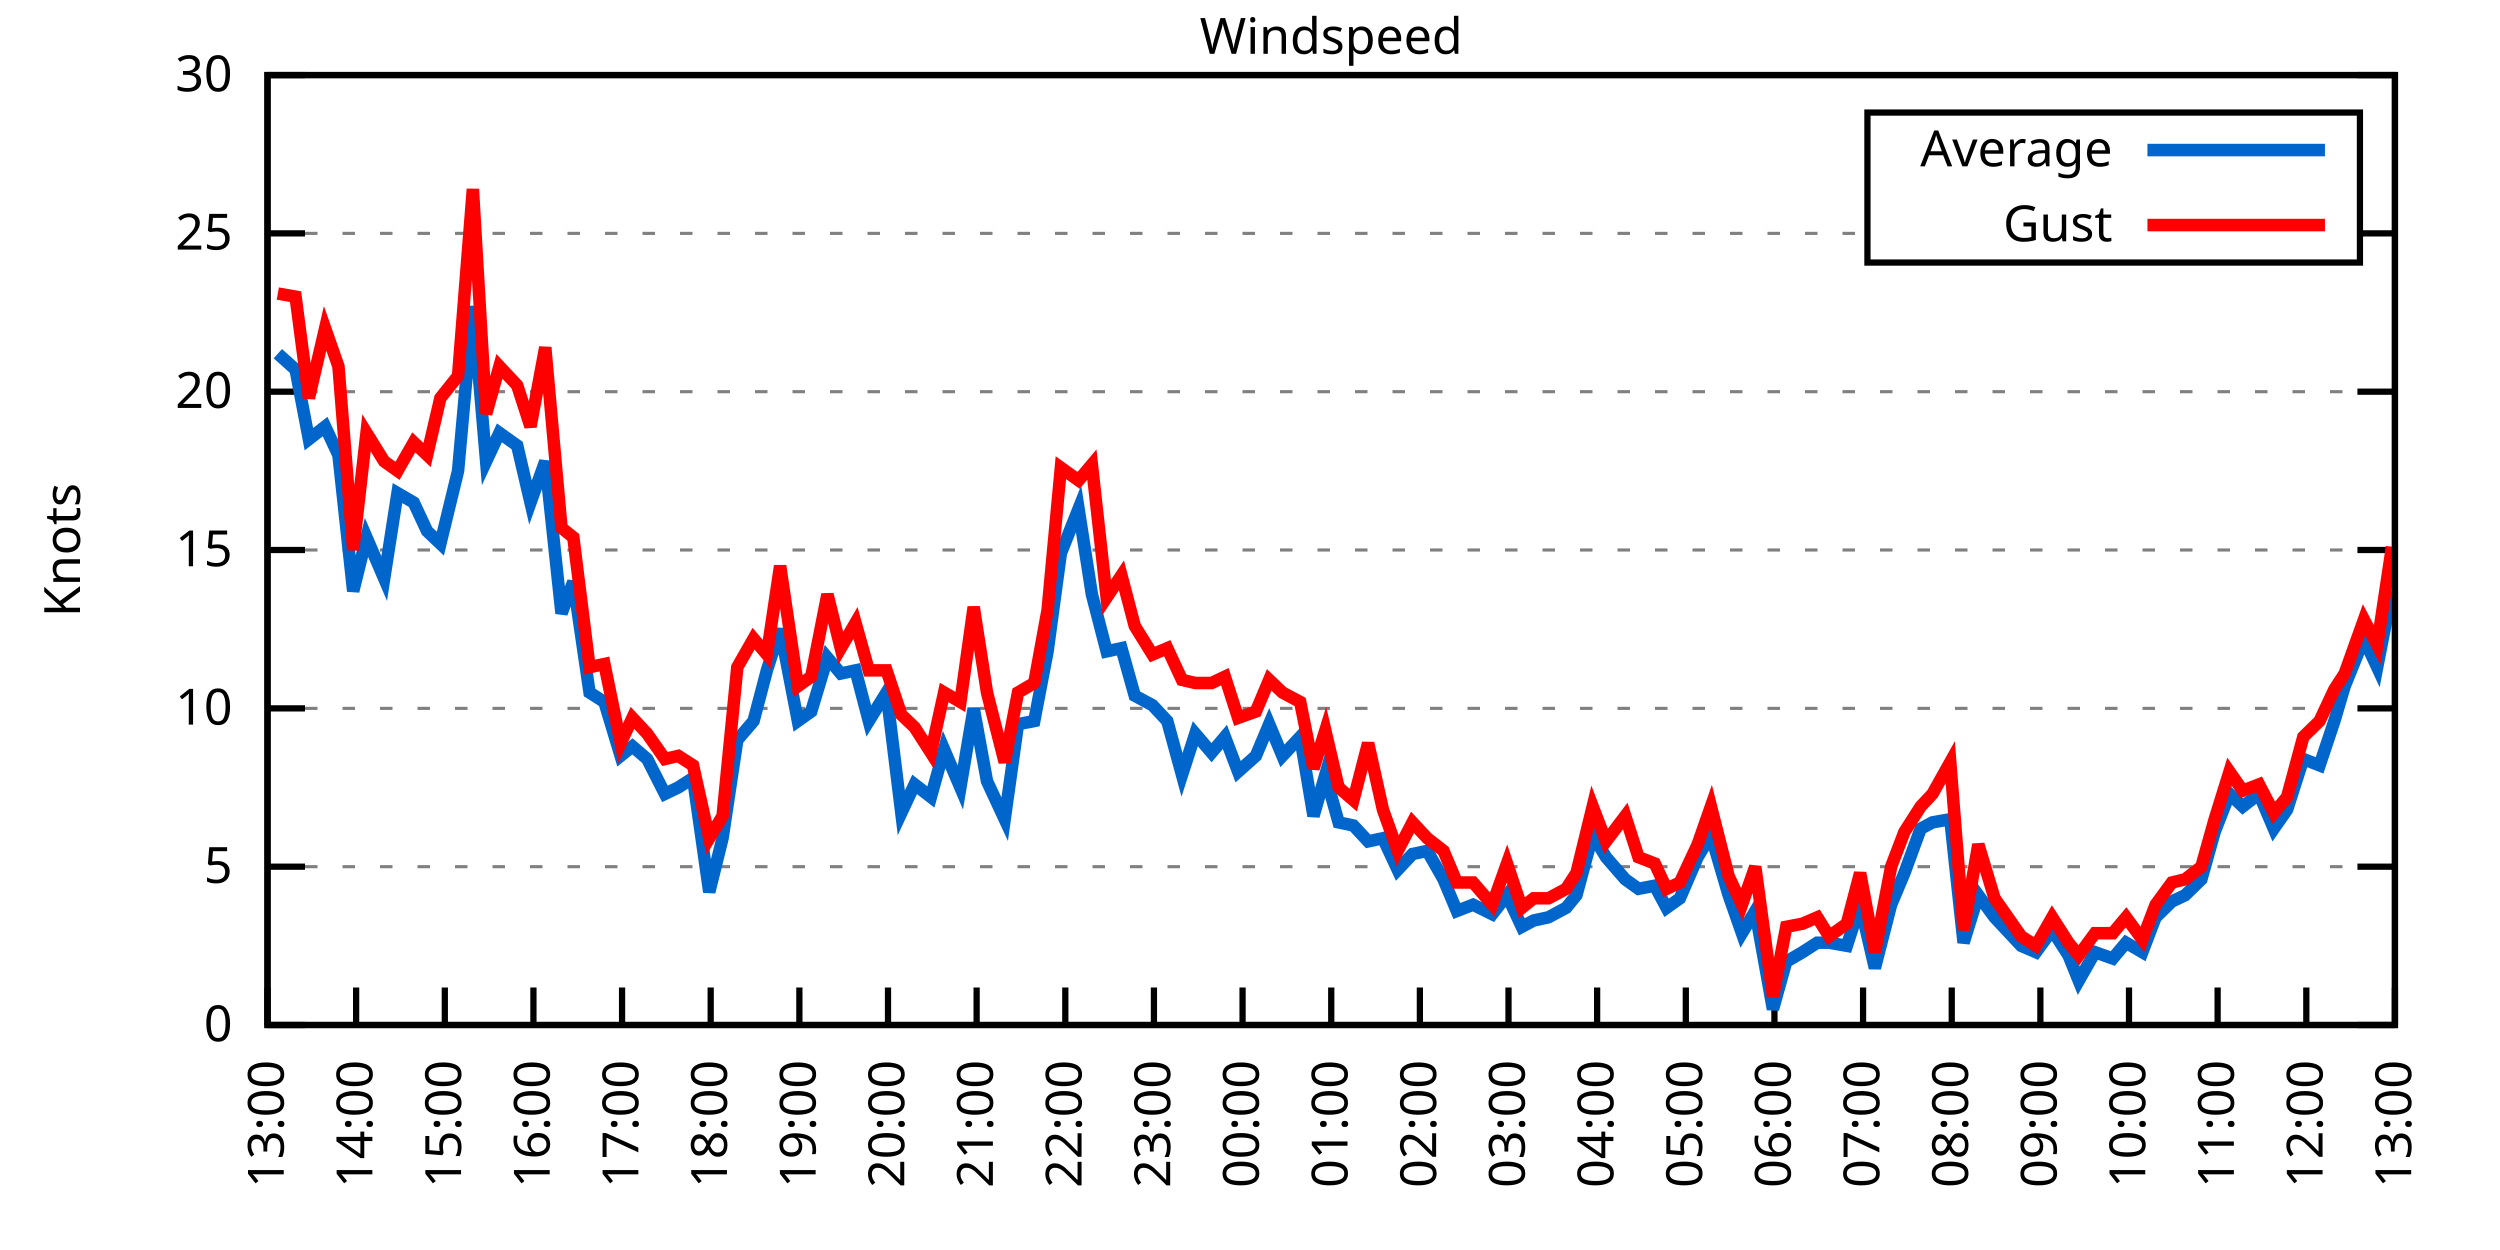
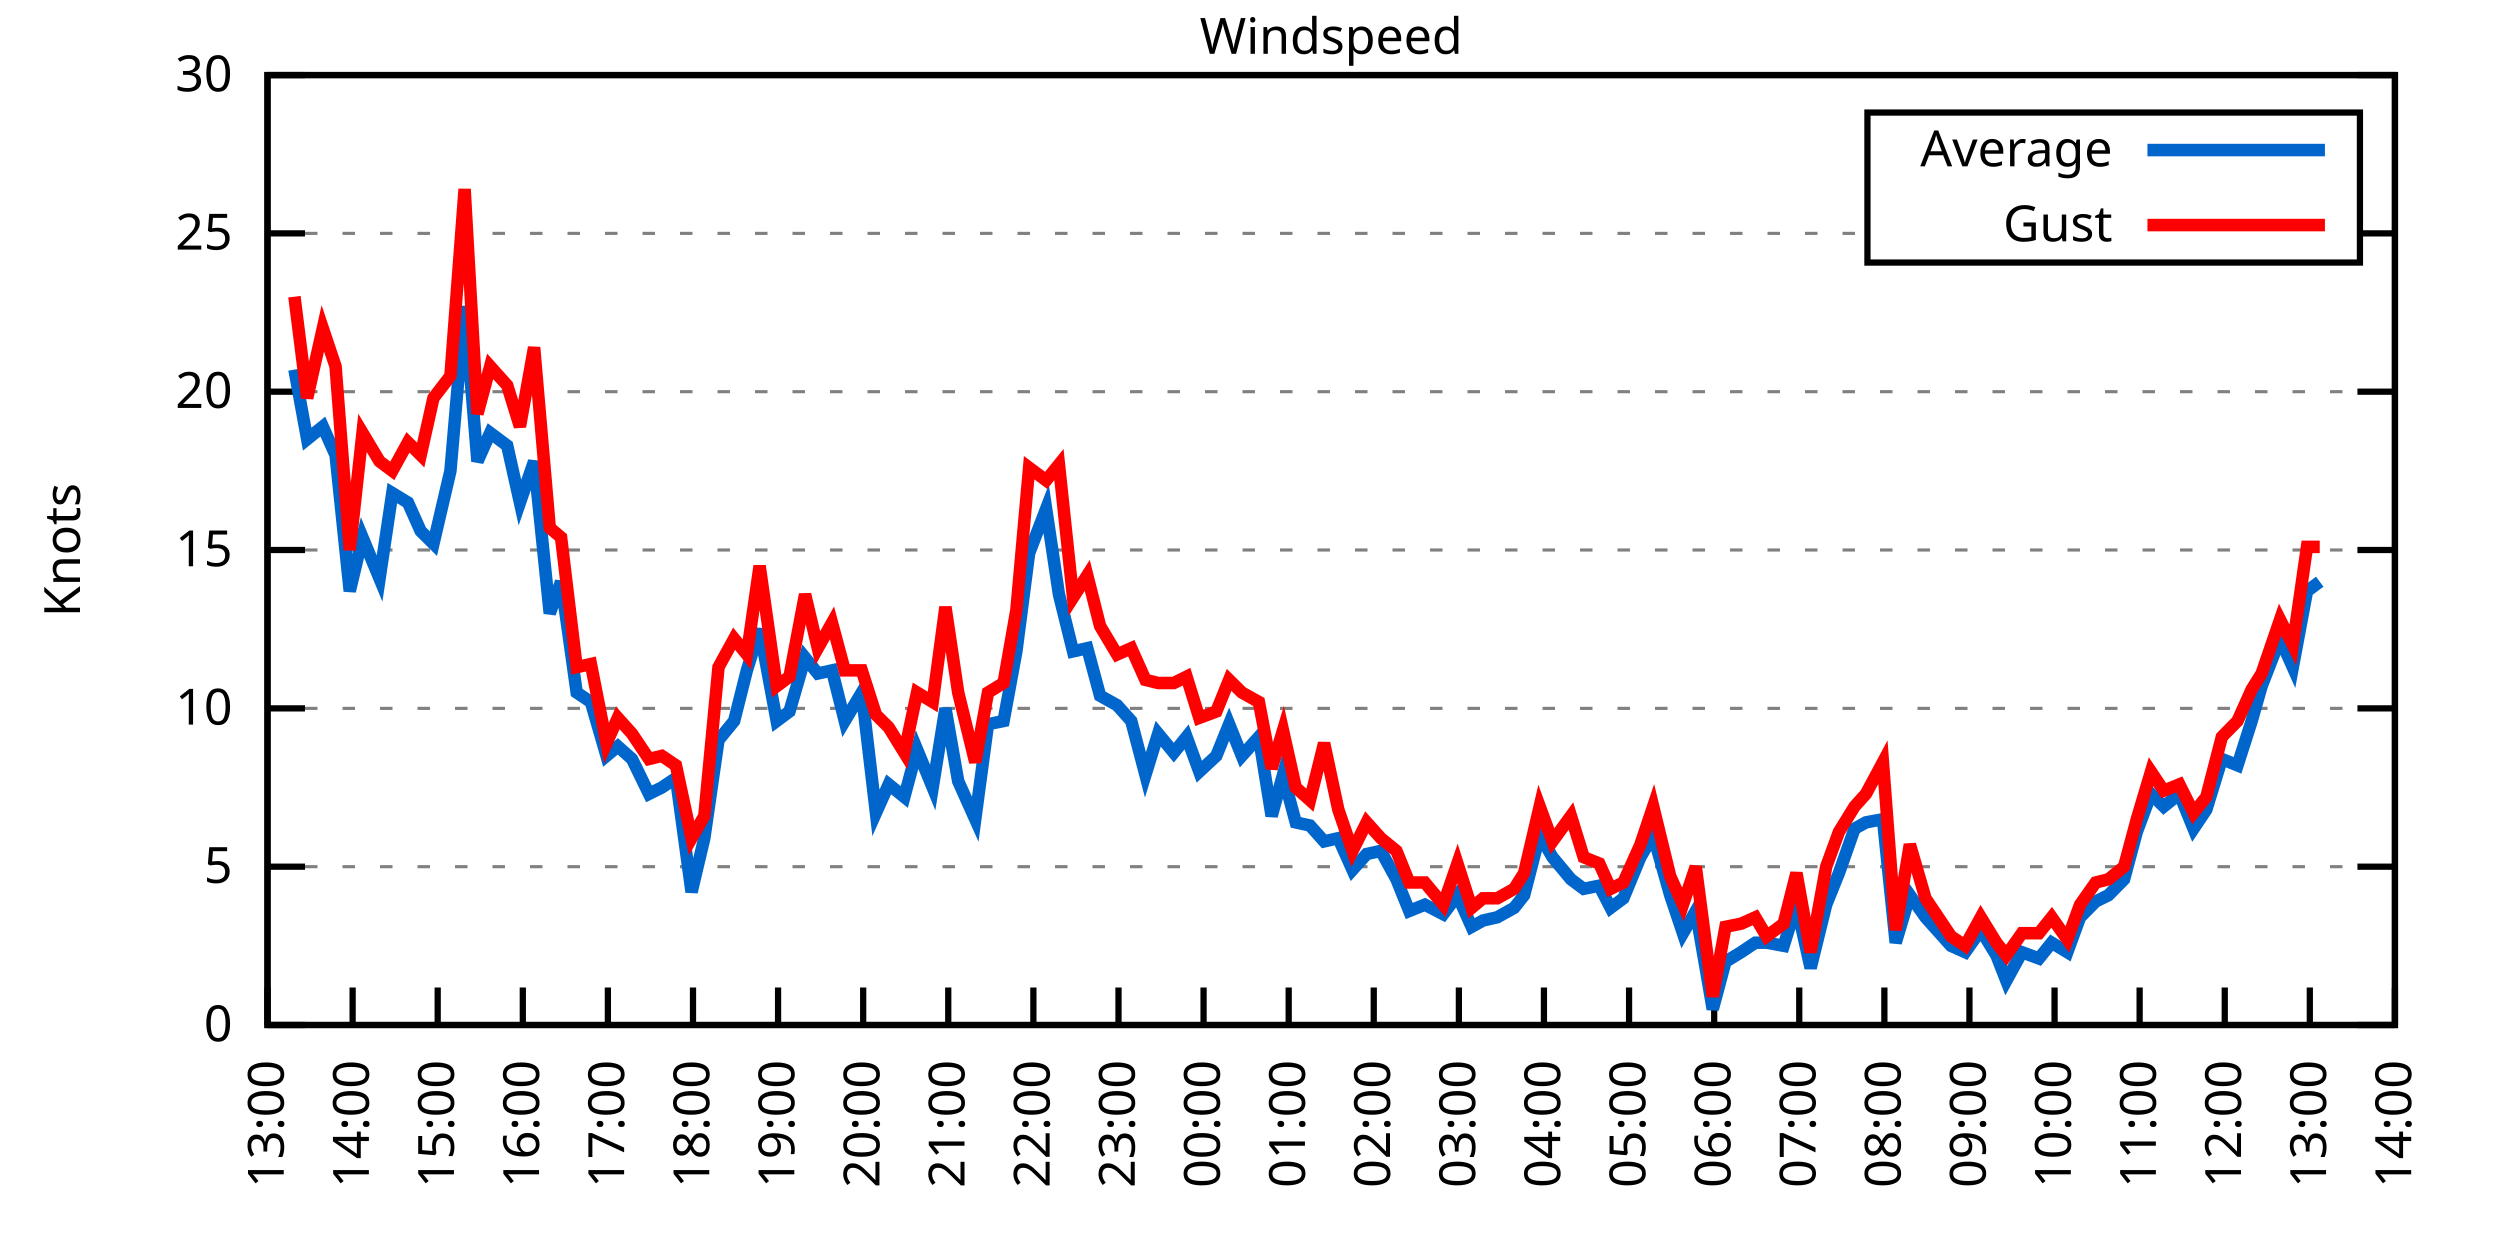
<svg xmlns="http://www.w3.org/2000/svg" xmlns:xlink="http://www.w3.org/1999/xlink" width="400" height="200" viewBox="0 0 400 200">
  <g id="gnuplot_canvas">
    <rect x="0" y="0" width="400" height="200" fill="none" />
    <defs>
      <circle id="gpDot" r="0.5" stroke-width="0.5" stroke="currentColor" />
      <path id="gpPt0" stroke-width="0.333" stroke="currentColor" d="M-1,0 h2 M0,-1 v2" />
      <path id="gpPt1" stroke-width="0.333" stroke="currentColor" d="M-1,-1 L1,1 M1,-1 L-1,1" />
      <path id="gpPt2" stroke-width="0.333" stroke="currentColor" d="M-1,0 L1,0 M0,-1 L0,1 M-1,-1 L1,1 M-1,1 L1,-1" />
      <rect id="gpPt3" stroke-width="0.333" stroke="currentColor" x="-1" y="-1" width="2" height="2" />
      <rect id="gpPt4" stroke-width="0.333" stroke="currentColor" fill="currentColor" x="-1" y="-1" width="2" height="2" />
      <circle id="gpPt5" stroke-width="0.333" stroke="currentColor" cx="0" cy="0" r="1" />
      <use xlink:href="#gpPt5" id="gpPt6" fill="currentColor" stroke="none" />
      <path id="gpPt7" stroke-width="0.333" stroke="currentColor" d="M0,-1.33 L-1.33,0.67 L1.33,0.67 z" />
      <use xlink:href="#gpPt7" id="gpPt8" fill="currentColor" stroke="none" />
      <use xlink:href="#gpPt7" id="gpPt9" stroke="currentColor" transform="rotate(180)" />
      <use xlink:href="#gpPt9" id="gpPt10" fill="currentColor" stroke="none" />
      <use xlink:href="#gpPt3" id="gpPt11" stroke="currentColor" transform="rotate(45)" />
      <use xlink:href="#gpPt11" id="gpPt12" fill="currentColor" stroke="none" />
      <path id="gpPt13" stroke-width="0.333" stroke="currentColor" d="M0,1.330 L1.265,0.411 L0.782,-1.067 L-0.782,-1.076 L-1.265,0.411 z" />
      <use xlink:href="#gpPt13" id="gpPt14" fill="currentColor" stroke="none" />
      <filter id="textbox" filterUnits="objectBoundingBox" x="0" y="0" height="1" width="1">
        <feFlood flood-color="white" flood-opacity="1" result="bgnd" />
        <feComposite in="SourceGraphic" in2="bgnd" operator="atop" />
      </filter>
      <filter id="greybox" filterUnits="objectBoundingBox" x="0" y="0" height="1" width="1">
        <feFlood flood-color="lightgrey" flood-opacity="1" result="grey" />
        <feComposite in="SourceGraphic" in2="grey" operator="atop" />
      </filter>
    </defs>
    <g fill="none" color="white" stroke="currentColor" stroke-width="1.00" stroke-linecap="butt" stroke-linejoin="miter">
</g>
    <g fill="none" color="black" stroke="currentColor" stroke-width="1.00" stroke-linecap="butt" stroke-linejoin="miter">
      <g stroke="none" shape-rendering="crispEdges">
        <polygon fill="rgb(255, 255, 255)" points="42.80,164.00 383.18,164.00 383.18,12.02 42.80,12.02 " />
      </g>
    </g>
    <g fill="none" color="black" stroke="currentColor" stroke-width="1.00" stroke-linecap="butt" stroke-linejoin="miter">
</g>
    <g fill="none" color="black" stroke="black" stroke-width="0.50" stroke-linecap="butt" stroke-linejoin="miter">
</g>
    <g fill="none" color="gray" stroke="currentColor" stroke-width="0.50" stroke-linecap="butt" stroke-linejoin="miter">
      <path stroke="gray" stroke-dasharray="2,4" class="gridline" d="M42.80,164.00 L383.19,164.00  " />
    </g>
    <g fill="none" color="gray" stroke="gray" stroke-width="1.00" stroke-linecap="butt" stroke-linejoin="miter">
</g>
    <g fill="none" color="black" stroke="currentColor" stroke-width="1.00" stroke-linecap="butt" stroke-linejoin="miter">
      <path stroke="black" d="M42.80,164.00 L48.80,164.00 M383.19,164.00 L377.19,164.00  " />
      <g transform="translate(37.20,166.60)" stroke="none" fill="black" font-family="Sans" font-size="8.00" text-anchor="end">
        <text>
          <tspan font-family="Sans"> 0</tspan>
        </text>
      </g>
    </g>
    <g fill="none" color="black" stroke="currentColor" stroke-width="1.00" stroke-linecap="butt" stroke-linejoin="miter">
</g>
    <g fill="none" color="black" stroke="black" stroke-width="0.50" stroke-linecap="butt" stroke-linejoin="miter">
</g>
    <g fill="none" color="gray" stroke="currentColor" stroke-width="0.50" stroke-linecap="butt" stroke-linejoin="miter">
      <path stroke="gray" stroke-dasharray="2,4" class="gridline" d="M42.80,138.67 L383.19,138.67  " />
    </g>
    <g fill="none" color="gray" stroke="gray" stroke-width="1.00" stroke-linecap="butt" stroke-linejoin="miter">
</g>
    <g fill="none" color="black" stroke="currentColor" stroke-width="1.00" stroke-linecap="butt" stroke-linejoin="miter">
      <path stroke="black" d="M42.80,138.67 L48.80,138.67 M383.19,138.67 L377.19,138.67  " />
      <g transform="translate(37.20,141.27)" stroke="none" fill="black" font-family="Sans" font-size="8.00" text-anchor="end">
        <text>
          <tspan font-family="Sans"> 5</tspan>
        </text>
      </g>
    </g>
    <g fill="none" color="black" stroke="currentColor" stroke-width="1.00" stroke-linecap="butt" stroke-linejoin="miter">
</g>
    <g fill="none" color="black" stroke="black" stroke-width="0.50" stroke-linecap="butt" stroke-linejoin="miter">
</g>
    <g fill="none" color="gray" stroke="currentColor" stroke-width="0.50" stroke-linecap="butt" stroke-linejoin="miter">
      <path stroke="gray" stroke-dasharray="2,4" class="gridline" d="M42.80,113.34 L383.19,113.34  " />
    </g>
    <g fill="none" color="gray" stroke="gray" stroke-width="1.00" stroke-linecap="butt" stroke-linejoin="miter">
</g>
    <g fill="none" color="black" stroke="currentColor" stroke-width="1.00" stroke-linecap="butt" stroke-linejoin="miter">
      <path stroke="black" d="M42.80,113.34 L48.80,113.34 M383.19,113.34 L377.19,113.34  " />
      <g transform="translate(37.20,115.94)" stroke="none" fill="black" font-family="Sans" font-size="8.00" text-anchor="end">
        <text>
          <tspan font-family="Sans"> 10</tspan>
        </text>
      </g>
    </g>
    <g fill="none" color="black" stroke="currentColor" stroke-width="1.00" stroke-linecap="butt" stroke-linejoin="miter">
</g>
    <g fill="none" color="black" stroke="black" stroke-width="0.50" stroke-linecap="butt" stroke-linejoin="miter">
</g>
    <g fill="none" color="gray" stroke="currentColor" stroke-width="0.50" stroke-linecap="butt" stroke-linejoin="miter">
      <path stroke="gray" stroke-dasharray="2,4" class="gridline" d="M42.80,88.00 L383.19,88.00  " />
    </g>
    <g fill="none" color="gray" stroke="gray" stroke-width="1.00" stroke-linecap="butt" stroke-linejoin="miter">
</g>
    <g fill="none" color="black" stroke="currentColor" stroke-width="1.00" stroke-linecap="butt" stroke-linejoin="miter">
      <path stroke="black" d="M42.80,88.00 L48.80,88.00 M383.19,88.00 L377.19,88.00  " />
      <g transform="translate(37.20,90.60)" stroke="none" fill="black" font-family="Sans" font-size="8.00" text-anchor="end">
        <text>
          <tspan font-family="Sans"> 15</tspan>
        </text>
      </g>
    </g>
    <g fill="none" color="black" stroke="currentColor" stroke-width="1.00" stroke-linecap="butt" stroke-linejoin="miter">
</g>
    <g fill="none" color="black" stroke="black" stroke-width="0.50" stroke-linecap="butt" stroke-linejoin="miter">
</g>
    <g fill="none" color="gray" stroke="currentColor" stroke-width="0.50" stroke-linecap="butt" stroke-linejoin="miter">
      <path stroke="gray" stroke-dasharray="2,4" class="gridline" d="M42.80,62.67 L383.19,62.67  " />
    </g>
    <g fill="none" color="gray" stroke="gray" stroke-width="1.00" stroke-linecap="butt" stroke-linejoin="miter">
</g>
    <g fill="none" color="black" stroke="currentColor" stroke-width="1.00" stroke-linecap="butt" stroke-linejoin="miter">
      <path stroke="black" d="M42.80,62.67 L48.80,62.67 M383.19,62.67 L377.19,62.67  " />
      <g transform="translate(37.20,65.27)" stroke="none" fill="black" font-family="Sans" font-size="8.00" text-anchor="end">
        <text>
          <tspan font-family="Sans"> 20</tspan>
        </text>
      </g>
    </g>
    <g fill="none" color="black" stroke="currentColor" stroke-width="1.00" stroke-linecap="butt" stroke-linejoin="miter">
</g>
    <g fill="none" color="black" stroke="black" stroke-width="0.50" stroke-linecap="butt" stroke-linejoin="miter">
</g>
    <g fill="none" color="gray" stroke="currentColor" stroke-width="0.50" stroke-linecap="butt" stroke-linejoin="miter">
      <path stroke="gray" stroke-dasharray="2,4" class="gridline" d="M42.80,37.34 L298.79,37.34 M377.59,37.34 L383.19,37.34  " />
    </g>
    <g fill="none" color="gray" stroke="gray" stroke-width="1.00" stroke-linecap="butt" stroke-linejoin="miter">
</g>
    <g fill="none" color="black" stroke="currentColor" stroke-width="1.00" stroke-linecap="butt" stroke-linejoin="miter">
      <path stroke="black" d="M42.80,37.34 L48.80,37.34 M383.19,37.34 L377.19,37.34  " />
      <g transform="translate(37.20,39.94)" stroke="none" fill="black" font-family="Sans" font-size="8.00" text-anchor="end">
        <text>
          <tspan font-family="Sans"> 25</tspan>
        </text>
      </g>
    </g>
    <g fill="none" color="black" stroke="currentColor" stroke-width="1.00" stroke-linecap="butt" stroke-linejoin="miter">
</g>
    <g fill="none" color="black" stroke="black" stroke-width="0.50" stroke-linecap="butt" stroke-linejoin="miter">
</g>
    <g fill="none" color="gray" stroke="currentColor" stroke-width="0.50" stroke-linecap="butt" stroke-linejoin="miter">
      <path stroke="gray" stroke-dasharray="2,4" class="gridline" d="M42.80,12.01 L383.19,12.01  " />
    </g>
    <g fill="none" color="gray" stroke="gray" stroke-width="1.00" stroke-linecap="butt" stroke-linejoin="miter">
</g>
    <g fill="none" color="black" stroke="currentColor" stroke-width="1.00" stroke-linecap="butt" stroke-linejoin="miter">
      <path stroke="black" d="M42.80,12.01 L48.80,12.01 M383.19,12.01 L377.19,12.01  " />
      <g transform="translate(37.20,14.61)" stroke="none" fill="black" font-family="Sans" font-size="8.00" text-anchor="end">
        <text>
          <tspan font-family="Sans"> 30</tspan>
        </text>
      </g>
    </g>
    <g fill="none" color="black" stroke="currentColor" stroke-width="1.00" stroke-linecap="butt" stroke-linejoin="miter">
      <path stroke="black" d="M42.80,164.00 L42.80,158.00  " />
      <g transform="translate(45.40,169.60) rotate(270.00)" stroke="none" fill="black" font-family="Sans" font-size="8.00" text-anchor="end">
        <text>
          <tspan font-family="Sans">13:00</tspan>
        </text>
      </g>
    </g>
    <g fill="none" color="black" stroke="currentColor" stroke-width="1.00" stroke-linecap="butt" stroke-linejoin="miter">
-       <path stroke="black" d="M56.98,164.00 L56.98,158.00  " />
-       <g transform="translate(59.58,169.60) rotate(270.00)" stroke="none" fill="black" font-family="Sans" font-size="8.00" text-anchor="end">
+       <path stroke="black" d="M56.42,164.00 L56.42,158.00  " />
+       <g transform="translate(59.02,169.60) rotate(270.00)" stroke="none" fill="black" font-family="Sans" font-size="8.00" text-anchor="end">
        <text>
          <tspan font-family="Sans">14:00</tspan>
        </text>
      </g>
    </g>
    <g fill="none" color="black" stroke="currentColor" stroke-width="1.00" stroke-linecap="butt" stroke-linejoin="miter">
-       <path stroke="black" d="M71.17,164.00 L71.17,158.00  " />
-       <g transform="translate(73.77,169.60) rotate(270.00)" stroke="none" fill="black" font-family="Sans" font-size="8.00" text-anchor="end">
+       <path stroke="black" d="M70.03,164.00 L70.03,158.00  " />
+       <g transform="translate(72.63,169.60) rotate(270.00)" stroke="none" fill="black" font-family="Sans" font-size="8.00" text-anchor="end">
        <text>
          <tspan font-family="Sans">15:00</tspan>
        </text>
      </g>
    </g>
    <g fill="none" color="black" stroke="currentColor" stroke-width="1.00" stroke-linecap="butt" stroke-linejoin="miter">
-       <path stroke="black" d="M85.35,164.00 L85.35,158.00  " />
-       <g transform="translate(87.95,169.60) rotate(270.00)" stroke="none" fill="black" font-family="Sans" font-size="8.00" text-anchor="end">
+       <path stroke="black" d="M83.65,164.00 L83.65,158.00  " />
+       <g transform="translate(86.25,169.60) rotate(270.00)" stroke="none" fill="black" font-family="Sans" font-size="8.00" text-anchor="end">
        <text>
          <tspan font-family="Sans">16:00</tspan>
        </text>
      </g>
    </g>
    <g fill="none" color="black" stroke="currentColor" stroke-width="1.00" stroke-linecap="butt" stroke-linejoin="miter">
-       <path stroke="black" d="M99.53,164.00 L99.53,158.00  " />
-       <g transform="translate(102.13,169.60) rotate(270.00)" stroke="none" fill="black" font-family="Sans" font-size="8.00" text-anchor="end">
+       <path stroke="black" d="M97.26,164.00 L97.26,158.00  " />
+       <g transform="translate(99.86,169.60) rotate(270.00)" stroke="none" fill="black" font-family="Sans" font-size="8.00" text-anchor="end">
        <text>
          <tspan font-family="Sans">17:00</tspan>
        </text>
      </g>
    </g>
    <g fill="none" color="black" stroke="currentColor" stroke-width="1.00" stroke-linecap="butt" stroke-linejoin="miter">
-       <path stroke="black" d="M113.71,164.00 L113.71,158.00  " />
-       <g transform="translate(116.31,169.60) rotate(270.00)" stroke="none" fill="black" font-family="Sans" font-size="8.00" text-anchor="end">
+       <path stroke="black" d="M110.88,164.00 L110.88,158.00  " />
+       <g transform="translate(113.48,169.60) rotate(270.00)" stroke="none" fill="black" font-family="Sans" font-size="8.00" text-anchor="end">
        <text>
          <tspan font-family="Sans">18:00</tspan>
        </text>
      </g>
    </g>
    <g fill="none" color="black" stroke="currentColor" stroke-width="1.00" stroke-linecap="butt" stroke-linejoin="miter">
-       <path stroke="black" d="M127.90,164.00 L127.90,158.00  " />
-       <g transform="translate(130.50,169.60) rotate(270.00)" stroke="none" fill="black" font-family="Sans" font-size="8.00" text-anchor="end">
+       <path stroke="black" d="M124.49,164.00 L124.49,158.00  " />
+       <g transform="translate(127.09,169.60) rotate(270.00)" stroke="none" fill="black" font-family="Sans" font-size="8.00" text-anchor="end">
        <text>
          <tspan font-family="Sans">19:00</tspan>
        </text>
      </g>
    </g>
    <g fill="none" color="black" stroke="currentColor" stroke-width="1.00" stroke-linecap="butt" stroke-linejoin="miter">
-       <path stroke="black" d="M142.08,164.00 L142.08,158.00  " />
-       <g transform="translate(144.68,169.60) rotate(270.00)" stroke="none" fill="black" font-family="Sans" font-size="8.00" text-anchor="end">
+       <path stroke="black" d="M138.11,164.00 L138.11,158.00  " />
+       <g transform="translate(140.71,169.60) rotate(270.00)" stroke="none" fill="black" font-family="Sans" font-size="8.00" text-anchor="end">
        <text>
          <tspan font-family="Sans">20:00</tspan>
        </text>
      </g>
    </g>
    <g fill="none" color="black" stroke="currentColor" stroke-width="1.00" stroke-linecap="butt" stroke-linejoin="miter">
-       <path stroke="black" d="M156.26,164.00 L156.26,158.00  " />
-       <g transform="translate(158.86,169.60) rotate(270.00)" stroke="none" fill="black" font-family="Sans" font-size="8.00" text-anchor="end">
+       <path stroke="black" d="M151.72,164.00 L151.72,158.00  " />
+       <g transform="translate(154.32,169.60) rotate(270.00)" stroke="none" fill="black" font-family="Sans" font-size="8.00" text-anchor="end">
        <text>
          <tspan font-family="Sans">21:00</tspan>
        </text>
      </g>
    </g>
    <g fill="none" color="black" stroke="currentColor" stroke-width="1.00" stroke-linecap="butt" stroke-linejoin="miter">
-       <path stroke="black" d="M170.45,164.00 L170.45,158.00  " />
-       <g transform="translate(173.05,169.60) rotate(270.00)" stroke="none" fill="black" font-family="Sans" font-size="8.00" text-anchor="end">
+       <path stroke="black" d="M165.34,164.00 L165.34,158.00  " />
+       <g transform="translate(167.94,169.60) rotate(270.00)" stroke="none" fill="black" font-family="Sans" font-size="8.00" text-anchor="end">
        <text>
          <tspan font-family="Sans">22:00</tspan>
        </text>
      </g>
    </g>
    <g fill="none" color="black" stroke="currentColor" stroke-width="1.00" stroke-linecap="butt" stroke-linejoin="miter">
-       <path stroke="black" d="M184.63,164.00 L184.63,158.00  " />
-       <g transform="translate(187.23,169.60) rotate(270.00)" stroke="none" fill="black" font-family="Sans" font-size="8.00" text-anchor="end">
+       <path stroke="black" d="M178.96,164.00 L178.96,158.00  " />
+       <g transform="translate(181.56,169.60) rotate(270.00)" stroke="none" fill="black" font-family="Sans" font-size="8.00" text-anchor="end">
        <text>
          <tspan font-family="Sans">23:00</tspan>
        </text>
      </g>
    </g>
    <g fill="none" color="black" stroke="currentColor" stroke-width="1.00" stroke-linecap="butt" stroke-linejoin="miter">
-       <path stroke="black" d="M198.81,164.00 L198.81,158.00  " />
-       <g transform="translate(201.41,169.60) rotate(270.00)" stroke="none" fill="black" font-family="Sans" font-size="8.00" text-anchor="end">
+       <path stroke="black" d="M192.57,164.00 L192.57,158.00  " />
+       <g transform="translate(195.17,169.60) rotate(270.00)" stroke="none" fill="black" font-family="Sans" font-size="8.00" text-anchor="end">
        <text>
          <tspan font-family="Sans">00:00</tspan>
        </text>
      </g>
    </g>
    <g fill="none" color="black" stroke="currentColor" stroke-width="1.00" stroke-linecap="butt" stroke-linejoin="miter">
-       <path stroke="black" d="M213.00,164.00 L213.00,158.00  " />
-       <g transform="translate(215.60,169.60) rotate(270.00)" stroke="none" fill="black" font-family="Sans" font-size="8.00" text-anchor="end">
+       <path stroke="black" d="M206.19,164.00 L206.19,158.00  " />
+       <g transform="translate(208.79,169.60) rotate(270.00)" stroke="none" fill="black" font-family="Sans" font-size="8.00" text-anchor="end">
        <text>
          <tspan font-family="Sans">01:00</tspan>
        </text>
      </g>
    </g>
    <g fill="none" color="black" stroke="currentColor" stroke-width="1.00" stroke-linecap="butt" stroke-linejoin="miter">
-       <path stroke="black" d="M227.18,164.00 L227.18,158.00  " />
-       <g transform="translate(229.78,169.60) rotate(270.00)" stroke="none" fill="black" font-family="Sans" font-size="8.00" text-anchor="end">
+       <path stroke="black" d="M219.80,164.00 L219.80,158.00  " />
+       <g transform="translate(222.40,169.60) rotate(270.00)" stroke="none" fill="black" font-family="Sans" font-size="8.00" text-anchor="end">
        <text>
          <tspan font-family="Sans">02:00</tspan>
        </text>
      </g>
    </g>
    <g fill="none" color="black" stroke="currentColor" stroke-width="1.00" stroke-linecap="butt" stroke-linejoin="miter">
-       <path stroke="black" d="M241.36,164.00 L241.36,158.00  " />
-       <g transform="translate(243.96,169.60) rotate(270.00)" stroke="none" fill="black" font-family="Sans" font-size="8.00" text-anchor="end">
+       <path stroke="black" d="M233.42,164.00 L233.42,158.00  " />
+       <g transform="translate(236.02,169.60) rotate(270.00)" stroke="none" fill="black" font-family="Sans" font-size="8.00" text-anchor="end">
        <text>
          <tspan font-family="Sans">03:00</tspan>
        </text>
      </g>
    </g>
    <g fill="none" color="black" stroke="currentColor" stroke-width="1.00" stroke-linecap="butt" stroke-linejoin="miter">
-       <path stroke="black" d="M255.54,164.00 L255.54,158.00  " />
-       <g transform="translate(258.14,169.60) rotate(270.00)" stroke="none" fill="black" font-family="Sans" font-size="8.00" text-anchor="end">
+       <path stroke="black" d="M247.03,164.00 L247.03,158.00  " />
+       <g transform="translate(249.63,169.60) rotate(270.00)" stroke="none" fill="black" font-family="Sans" font-size="8.00" text-anchor="end">
        <text>
          <tspan font-family="Sans">04:00</tspan>
        </text>
      </g>
    </g>
    <g fill="none" color="black" stroke="currentColor" stroke-width="1.00" stroke-linecap="butt" stroke-linejoin="miter">
-       <path stroke="black" d="M269.73,164.00 L269.73,158.00  " />
-       <g transform="translate(272.33,169.60) rotate(270.00)" stroke="none" fill="black" font-family="Sans" font-size="8.00" text-anchor="end">
+       <path stroke="black" d="M260.65,164.00 L260.65,158.00  " />
+       <g transform="translate(263.25,169.60) rotate(270.00)" stroke="none" fill="black" font-family="Sans" font-size="8.00" text-anchor="end">
        <text>
          <tspan font-family="Sans">05:00</tspan>
        </text>
      </g>
    </g>
    <g fill="none" color="black" stroke="currentColor" stroke-width="1.00" stroke-linecap="butt" stroke-linejoin="miter">
-       <path stroke="black" d="M283.91,164.00 L283.91,158.00  " />
-       <g transform="translate(286.51,169.60) rotate(270.00)" stroke="none" fill="black" font-family="Sans" font-size="8.00" text-anchor="end">
+       <path stroke="black" d="M274.27,164.00 L274.27,158.00  " />
+       <g transform="translate(276.87,169.60) rotate(270.00)" stroke="none" fill="black" font-family="Sans" font-size="8.00" text-anchor="end">
        <text>
          <tspan font-family="Sans">06:00</tspan>
        </text>
      </g>
    </g>
    <g fill="none" color="black" stroke="currentColor" stroke-width="1.00" stroke-linecap="butt" stroke-linejoin="miter">
-       <path stroke="black" d="M298.09,164.00 L298.09,158.00  " />
-       <g transform="translate(300.69,169.60) rotate(270.00)" stroke="none" fill="black" font-family="Sans" font-size="8.00" text-anchor="end">
+       <path stroke="black" d="M287.88,164.00 L287.88,158.00  " />
+       <g transform="translate(290.48,169.60) rotate(270.00)" stroke="none" fill="black" font-family="Sans" font-size="8.00" text-anchor="end">
        <text>
          <tspan font-family="Sans">07:00</tspan>
        </text>
      </g>
    </g>
    <g fill="none" color="black" stroke="currentColor" stroke-width="1.00" stroke-linecap="butt" stroke-linejoin="miter">
-       <path stroke="black" d="M312.28,164.00 L312.28,158.00  " />
-       <g transform="translate(314.88,169.60) rotate(270.00)" stroke="none" fill="black" font-family="Sans" font-size="8.00" text-anchor="end">
+       <path stroke="black" d="M301.50,164.00 L301.50,158.00  " />
+       <g transform="translate(304.10,169.60) rotate(270.00)" stroke="none" fill="black" font-family="Sans" font-size="8.00" text-anchor="end">
        <text>
          <tspan font-family="Sans">08:00</tspan>
        </text>
      </g>
    </g>
    <g fill="none" color="black" stroke="currentColor" stroke-width="1.00" stroke-linecap="butt" stroke-linejoin="miter">
-       <path stroke="black" d="M326.46,164.00 L326.46,158.00  " />
-       <g transform="translate(329.06,169.60) rotate(270.00)" stroke="none" fill="black" font-family="Sans" font-size="8.00" text-anchor="end">
+       <path stroke="black" d="M315.11,164.00 L315.11,158.00  " />
+       <g transform="translate(317.71,169.60) rotate(270.00)" stroke="none" fill="black" font-family="Sans" font-size="8.00" text-anchor="end">
        <text>
          <tspan font-family="Sans">09:00</tspan>
        </text>
      </g>
    </g>
    <g fill="none" color="black" stroke="currentColor" stroke-width="1.00" stroke-linecap="butt" stroke-linejoin="miter">
-       <path stroke="black" d="M340.64,164.00 L340.64,158.00  " />
-       <g transform="translate(343.24,169.60) rotate(270.00)" stroke="none" fill="black" font-family="Sans" font-size="8.00" text-anchor="end">
+       <path stroke="black" d="M328.73,164.00 L328.73,158.00  " />
+       <g transform="translate(331.33,169.60) rotate(270.00)" stroke="none" fill="black" font-family="Sans" font-size="8.00" text-anchor="end">
        <text>
          <tspan font-family="Sans">10:00</tspan>
        </text>
      </g>
    </g>
    <g fill="none" color="black" stroke="currentColor" stroke-width="1.00" stroke-linecap="butt" stroke-linejoin="miter">
-       <path stroke="black" d="M354.82,164.00 L354.82,158.00  " />
-       <g transform="translate(357.42,169.60) rotate(270.00)" stroke="none" fill="black" font-family="Sans" font-size="8.00" text-anchor="end">
+       <path stroke="black" d="M342.34,164.00 L342.34,158.00  " />
+       <g transform="translate(344.94,169.60) rotate(270.00)" stroke="none" fill="black" font-family="Sans" font-size="8.00" text-anchor="end">
        <text>
          <tspan font-family="Sans">11:00</tspan>
        </text>
      </g>
    </g>
    <g fill="none" color="black" stroke="currentColor" stroke-width="1.00" stroke-linecap="butt" stroke-linejoin="miter">
-       <path stroke="black" d="M369.01,164.00 L369.01,158.00  " />
-       <g transform="translate(371.61,169.60) rotate(270.00)" stroke="none" fill="black" font-family="Sans" font-size="8.00" text-anchor="end">
+       <path stroke="black" d="M355.96,164.00 L355.96,158.00  " />
+       <g transform="translate(358.56,169.60) rotate(270.00)" stroke="none" fill="black" font-family="Sans" font-size="8.00" text-anchor="end">
        <text>
          <tspan font-family="Sans">12:00</tspan>
+         </text>
+       </g>
+     </g>
+     <g fill="none" color="black" stroke="currentColor" stroke-width="1.00" stroke-linecap="butt" stroke-linejoin="miter">
+       <path stroke="black" d="M369.57,164.00 L369.57,158.00  " />
+       <g transform="translate(372.17,169.60) rotate(270.00)" stroke="none" fill="black" font-family="Sans" font-size="8.00" text-anchor="end">
+         <text>
+           <tspan font-family="Sans">13:00</tspan>
        </text>
      </g>
    </g>
    <g fill="none" color="black" stroke="currentColor" stroke-width="1.00" stroke-linecap="butt" stroke-linejoin="miter">
      <path stroke="black" d="M383.19,164.00 L383.19,158.00  " />
      <g transform="translate(385.79,169.60) rotate(270.00)" stroke="none" fill="black" font-family="Sans" font-size="8.00" text-anchor="end">
        <text>
-           <tspan font-family="Sans">13:00</tspan>
+           <tspan font-family="Sans">14:00</tspan>
        </text>
      </g>
    </g>
    <g fill="none" color="black" stroke="currentColor" stroke-width="1.00" stroke-linecap="butt" stroke-linejoin="miter">
</g>
    <g fill="none" color="black" stroke="currentColor" stroke-width="1.00" stroke-linecap="butt" stroke-linejoin="miter">
      <path stroke="black" d="M42.80,12.01 L42.80,164.00 L383.19,164.00 L383.19,12.01 L42.80,12.01 Z  " />
    </g>
    <g fill="none" color="black" stroke="currentColor" stroke-width="1.00" stroke-linecap="butt" stroke-linejoin="miter">
</g>
    <g fill="none" color="black" stroke="currentColor" stroke-width="1.00" stroke-linecap="butt" stroke-linejoin="miter">
      <path stroke="black" d="M298.79,42.01 L298.79,18.01 L377.59,18.01 L377.59,42.01 L298.79,42.01 Z  " />
    </g>
    <g id="Windspeed_plot_1">
      <g fill="none" color="white" stroke="black" stroke-width="2.00" stroke-linecap="butt" stroke-linejoin="miter">
</g>
      <g fill="none" color="black" stroke="currentColor" stroke-width="2.00" stroke-linecap="butt" stroke-linejoin="miter">
        <g transform="translate(337.99,26.61)" stroke="none" fill="black" font-family="Sans" font-size="8.00" text-anchor="end">
          <text>
            <tspan font-family="Sans">Average</tspan>
          </text>
        </g>
      </g>
      <g fill="none" color="black" stroke="currentColor" stroke-width="2.00" stroke-linecap="butt" stroke-linejoin="miter">
-         <path stroke="rgb(  0, 102, 204)" d="M343.59,24.01 L371.99,24.01 M44.45,56.59 L47.29,59.13 L49.42,70.27 L52.02,68.25 L54.15,72.81 L56.51,94.59   L58.64,85.98 L61.47,92.56 L63.60,78.89 L66.20,80.41 L68.33,84.97 L70.46,86.99 L73.29,75.34 L75.66,48.99   L77.78,73.82 L79.91,69.26 L82.75,71.29 L84.88,80.41 L87.24,73.82 L89.84,98.14 L91.73,93.07 L94.33,110.80   L96.70,112.32 L99.30,120.94 L101.19,119.42 L103.55,121.44 L106.39,127.02 L108.51,126.00 L110.88,124.48 L113.48,142.72   L115.61,134.11 L117.97,118.40 L120.57,115.36 L122.70,107.26 L124.82,100.67 L127.66,115.36 L129.79,113.84 L132.39,105.23   L134.52,107.76 L136.88,107.26 L139.01,115.36 L141.84,110.80 L144.21,130.06 L146.34,125.50 L148.94,127.52 L151.06,119.92   L153.66,126.00 L155.79,113.34 L157.92,124.99 L160.75,131.07 L162.88,115.87 L165.48,115.36 L167.61,104.22 L169.74,88.51   L172.57,81.42 L174.70,95.10 L177.06,104.22 L179.43,103.71 L181.56,111.31 L184.39,112.83 L186.76,115.36 L189.12,123.98   L191.25,117.39 L193.85,120.43 L195.98,117.90 L198.10,123.47 L200.94,120.94 L203.07,115.87 L205.19,120.94 L208.03,117.90   L210.16,130.56 L212.05,123.98 L214.18,131.58 L216.54,132.08 L218.90,134.62 L221.27,134.11 L223.63,139.17 L226.00,136.64   L228.36,136.14 L230.96,140.69 L233.09,145.76 L235.69,144.75 L238.76,146.27 L241.12,143.23 L243.49,148.29 L245.38,147.28   L247.74,146.77 L250.58,145.25 L252.23,143.23 L254.83,133.60 L256.96,137.15 L260.04,140.69 L262.16,142.21 L264.76,141.71   L266.65,145.25 L268.78,143.73 L271.62,137.15 L273.75,133.60 L276.58,143.23 L278.71,149.31 L280.84,145.76 L283.67,161.47   L285.80,153.87 L288.40,152.35 L290.76,150.83 L292.66,150.83 L295.49,151.33 L297.62,144.75 L299.98,154.88 L302.58,144.75   L304.71,139.68 L307.31,132.59 L309.20,131.58 L312.04,131.07 L314.17,150.83 L316.53,143.23 L319.13,146.77 L323.39,151.33   L325.75,152.35 L328.35,148.80 L330.95,152.85 L332.60,156.91 L335.20,152.35 L338.04,153.36 L340.17,150.83 L342.77,152.35   L344.90,146.77 L347.50,144.24 L349.62,143.23 L352.22,140.69 L354.35,133.10 L356.72,127.02 L358.84,129.04 L361.44,127.02   L363.81,132.59 L365.93,129.55 L368.53,121.44 L371.13,122.46 L373.50,115.36 L375.15,109.79 L378.23,102.19 L380.35,106.75   L382.72,94.59  " />
+         <path stroke="rgb(  0, 102, 204)" d="M343.59,24.01 L371.99,24.01 M47.11,59.13 L49.15,70.27 L51.65,68.25 L53.69,72.81 L55.96,94.59 L58.00,85.98   L60.73,92.56 L62.77,78.89 L65.27,80.41 L67.31,84.97 L69.35,86.99 L72.07,75.34 L74.34,48.99 L76.39,73.82   L78.43,69.26 L81.15,71.29 L83.19,80.41 L85.46,73.82 L87.96,98.14 L89.77,93.07 L92.27,110.80 L94.54,112.32   L97.04,120.94 L98.85,119.42 L101.12,121.44 L103.84,127.02 L105.89,126.00 L108.15,124.48 L110.65,142.72 L112.69,134.11   L114.96,118.40 L117.46,115.36 L119.50,107.26 L121.54,100.67 L124.27,115.36 L126.31,113.84 L128.81,105.23 L130.85,107.76   L133.12,107.26 L135.16,115.36 L137.88,110.80 L140.15,130.06 L142.19,125.50 L144.69,127.52 L146.73,119.92 L149.23,126.00   L151.27,113.34 L153.31,124.99 L156.04,131.07 L158.08,115.87 L160.57,115.36 L162.62,104.22 L164.66,88.51 L167.38,81.42   L169.43,95.10 L171.69,104.22 L173.96,103.71 L176.01,111.31 L178.73,112.83 L181.00,115.36 L183.27,123.98 L185.31,117.39   L187.81,120.43 L189.85,117.90 L191.89,123.47 L194.61,120.94 L196.66,115.87 L198.70,120.94 L201.42,117.90 L203.46,130.56   L205.28,123.98 L207.32,131.58 L209.59,132.08 L211.86,134.62 L214.13,134.11 L216.40,139.17 L218.67,136.64 L220.94,136.14   L223.43,140.69 L225.48,145.76 L227.97,144.75 L230.92,146.27 L233.19,143.23 L235.46,148.29 L237.28,147.28 L239.55,146.77   L242.27,145.25 L243.86,143.23 L246.35,133.60 L248.40,137.15 L251.35,140.69 L253.39,142.21 L255.88,141.71 L257.70,145.25   L259.74,143.73 L262.47,137.15 L264.51,133.60 L267.23,143.23 L269.27,149.31 L271.32,145.76 L274.04,161.47 L276.08,153.87   L278.58,152.35 L280.85,150.83 L282.66,150.83 L285.38,151.33 L287.43,144.75 L289.70,154.88 L292.19,144.75 L294.23,139.68   L296.73,132.59 L298.55,131.58 L301.27,131.07 L303.31,150.83 L305.58,143.23 L308.08,146.77 L312.16,151.33 L314.43,152.35   L316.93,148.80 L319.42,152.85 L321.01,156.91 L323.51,152.35 L326.23,153.36 L328.27,150.83 L330.77,152.35 L332.81,146.77   L335.31,144.24 L337.35,143.23 L339.85,140.69 L341.89,133.10 L344.16,127.02 L346.20,129.04 L348.70,127.02 L350.97,132.59   L353.01,129.55 L355.50,121.44 L358.00,122.46 L360.27,115.36 L361.86,109.79 L364.81,102.19 L366.85,106.75 L369.12,94.59   L371.16,93.07  " />
      </g>
    </g>
    <g id="Windspeed_plot_2">
      <g fill="none" color="black" stroke="currentColor" stroke-width="2.00" stroke-linecap="butt" stroke-linejoin="miter">
        <g transform="translate(337.99,38.61)" stroke="none" fill="black" font-family="Sans" font-size="8.00" text-anchor="end">
          <text>
            <tspan font-family="Sans">Gust</tspan>
          </text>
        </g>
      </g>
      <g fill="none" color="black" stroke="currentColor" stroke-width="2.00" stroke-linecap="butt" stroke-linejoin="miter">
-         <path stroke="rgb(255,   0,   0)" d="M343.59,36.01 L371.99,36.01 M44.45,46.97 L47.29,47.47 L49.42,63.69 L52.02,52.54 L54.15,58.62 L56.51,88.00   L58.64,69.26 L61.47,73.82 L63.60,75.34 L66.20,70.78 L68.33,72.81 L70.46,63.69 L73.29,60.14 L75.66,30.25   L77.78,66.22 L79.91,58.62 L82.75,61.66 L84.88,68.25 L87.24,55.58 L89.84,84.46 L91.73,85.98 L94.33,106.75   L96.70,106.24 L99.30,118.91 L101.19,114.86 L103.55,117.39 L106.39,121.44 L108.51,120.94 L110.88,122.46 L113.48,134.11   L115.61,130.56 L117.97,106.75 L120.57,102.19 L122.70,104.72 L124.82,90.54 L127.66,109.79 L129.79,108.27 L132.39,95.10   L134.52,103.71 L136.88,99.66 L139.01,107.26 L141.84,107.26 L144.21,114.35 L146.34,116.38 L148.94,120.43 L151.06,110.80   L153.66,112.32 L155.79,97.12 L157.92,110.80 L160.75,121.95 L162.88,110.80 L165.48,109.28 L167.61,97.63 L169.74,74.83   L172.57,76.86 L174.70,74.33 L177.06,95.60 L179.43,92.06 L181.56,100.16 L184.39,104.72 L186.76,103.71 L189.12,108.78   L191.25,109.28 L193.85,109.28 L195.98,108.27 L198.10,114.86 L200.94,113.84 L203.07,108.78 L205.19,110.80 L208.03,112.32   L210.16,122.96 L212.05,116.88 L214.18,126.00 L216.54,128.03 L218.90,118.91 L221.27,129.55 L223.63,136.14 L226.00,131.58   L228.36,134.11 L230.96,136.14 L233.09,141.20 L235.69,141.20 L238.76,144.75 L241.12,138.16 L243.49,145.25 L245.38,143.73   L247.74,143.73 L250.58,142.21 L252.23,139.68 L254.83,129.04 L256.96,134.62 L260.04,130.56 L262.16,137.15 L264.76,138.16   L266.65,142.21 L268.78,141.20 L271.62,135.12 L273.75,129.04 L276.58,140.19 L278.71,144.75 L280.84,138.67 L283.67,159.44   L285.80,148.29 L288.40,147.79 L290.76,146.77 L292.66,149.81 L295.49,147.79 L297.62,139.68 L299.98,152.35 L302.58,138.67   L304.71,133.10 L307.31,129.04 L309.20,127.02 L312.04,121.95 L314.17,148.80 L316.53,135.12 L319.13,143.73 L323.39,149.81   L325.75,151.33 L328.35,146.77 L330.95,150.83 L332.60,152.85 L335.20,149.31 L338.04,149.31 L340.17,146.77 L342.77,150.32   L344.90,144.75 L347.50,141.20 L349.62,140.69 L352.22,138.67 L354.35,131.07 L356.72,123.47 L358.84,126.51 L361.44,125.50   L363.81,130.06 L365.93,127.52 L368.53,117.90 L371.13,115.36 L373.50,110.30 L375.15,107.76 L378.23,99.15 L380.35,103.20   L382.72,87.50  " />
+         <path stroke="rgb(255,   0,   0)" d="M343.59,36.01 L371.99,36.01 M47.11,47.47 L49.15,63.69 L51.65,52.54 L53.69,58.62 L55.96,88.00 L58.00,69.26   L60.73,73.82 L62.77,75.34 L65.27,70.78 L67.31,72.81 L69.35,63.69 L72.07,60.14 L74.34,30.25 L76.39,66.22   L78.43,58.62 L81.15,61.66 L83.19,68.25 L85.46,55.58 L87.96,84.46 L89.77,85.98 L92.27,106.75 L94.54,106.24   L97.04,118.91 L98.85,114.86 L101.12,117.39 L103.84,121.44 L105.89,120.94 L108.15,122.46 L110.65,134.11 L112.69,130.56   L114.96,106.75 L117.46,102.19 L119.50,104.72 L121.54,90.54 L124.27,109.79 L126.31,108.27 L128.81,95.10 L130.85,103.71   L133.12,99.66 L135.16,107.26 L137.88,107.26 L140.15,114.35 L142.19,116.38 L144.69,120.43 L146.73,110.80 L149.23,112.32   L151.27,97.12 L153.31,110.80 L156.04,121.95 L158.08,110.80 L160.57,109.28 L162.62,97.63 L164.66,74.83 L167.38,76.86   L169.43,74.33 L171.69,95.60 L173.96,92.06 L176.01,100.16 L178.73,104.72 L181.00,103.71 L183.27,108.78 L185.31,109.28   L187.81,109.28 L189.85,108.27 L191.89,114.86 L194.61,113.84 L196.66,108.78 L198.70,110.80 L201.42,112.32 L203.46,122.96   L205.28,116.88 L207.32,126.00 L209.59,128.03 L211.86,118.91 L214.13,129.55 L216.40,136.14 L218.67,131.58 L220.94,134.11   L223.43,136.14 L225.48,141.20 L227.97,141.20 L230.92,144.75 L233.19,138.16 L235.46,145.25 L237.28,143.73 L239.55,143.73   L242.27,142.21 L243.86,139.68 L246.35,129.04 L248.40,134.62 L251.35,130.56 L253.39,137.15 L255.88,138.16 L257.70,142.21   L259.74,141.20 L262.47,135.12 L264.51,129.04 L267.23,140.19 L269.27,144.75 L271.32,138.67 L274.04,159.44 L276.08,148.29   L278.58,147.79 L280.85,146.77 L282.66,149.81 L285.38,147.79 L287.43,139.68 L289.70,152.35 L292.19,138.67 L294.23,133.10   L296.73,129.04 L298.55,127.02 L301.27,121.95 L303.31,148.80 L305.58,135.12 L308.08,143.73 L312.16,149.81 L314.43,151.33   L316.93,146.77 L319.42,150.83 L321.01,152.85 L323.51,149.31 L326.23,149.31 L328.27,146.77 L330.77,150.32 L332.81,144.75   L335.31,141.20 L337.35,140.69 L339.85,138.67 L341.89,131.07 L344.16,123.47 L346.20,126.51 L348.70,125.50 L350.97,130.06   L353.01,127.52 L355.50,117.90 L358.00,115.36 L360.27,110.30 L361.86,107.76 L364.81,99.15 L366.85,103.20 L369.12,87.50   L371.16,87.50  " />
      </g>
    </g>
    <g fill="none" color="black" stroke="currentColor" stroke-width="2.00" stroke-linecap="butt" stroke-linejoin="miter">
</g>
    <g fill="none" color="black" stroke="black" stroke-width="1.00" stroke-linecap="butt" stroke-linejoin="miter">
</g>
    <g fill="none" color="black" stroke="currentColor" stroke-width="1.00" stroke-linecap="butt" stroke-linejoin="miter">
      <path stroke="black" d="M42.80,12.01 L42.80,164.00 L383.19,164.00 L383.19,12.01 L42.80,12.01 Z  " />
      <g transform="translate(12.80,88.01) rotate(270.00)" stroke="none" fill="black" font-family="Sans" font-size="8.00" text-anchor="middle">
        <text>
          <tspan font-family="Sans">Knots</tspan>
        </text>
      </g>
    </g>
    <g fill="none" color="black" stroke="currentColor" stroke-width="1.00" stroke-linecap="butt" stroke-linejoin="miter">
</g>
    <g fill="none" color="black" stroke="currentColor" stroke-width="1.00" stroke-linecap="butt" stroke-linejoin="miter">
      <g transform="translate(212.99,8.61)" stroke="none" fill="black" font-family="Sans" font-size="8.00" text-anchor="middle">
        <text>
          <tspan font-family="Sans">Windspeed</tspan>
        </text>
      </g>
    </g>
    <g fill="none" color="black" stroke="currentColor" stroke-width="1.00" stroke-linecap="butt" stroke-linejoin="miter">
</g>
  </g>
</svg>
